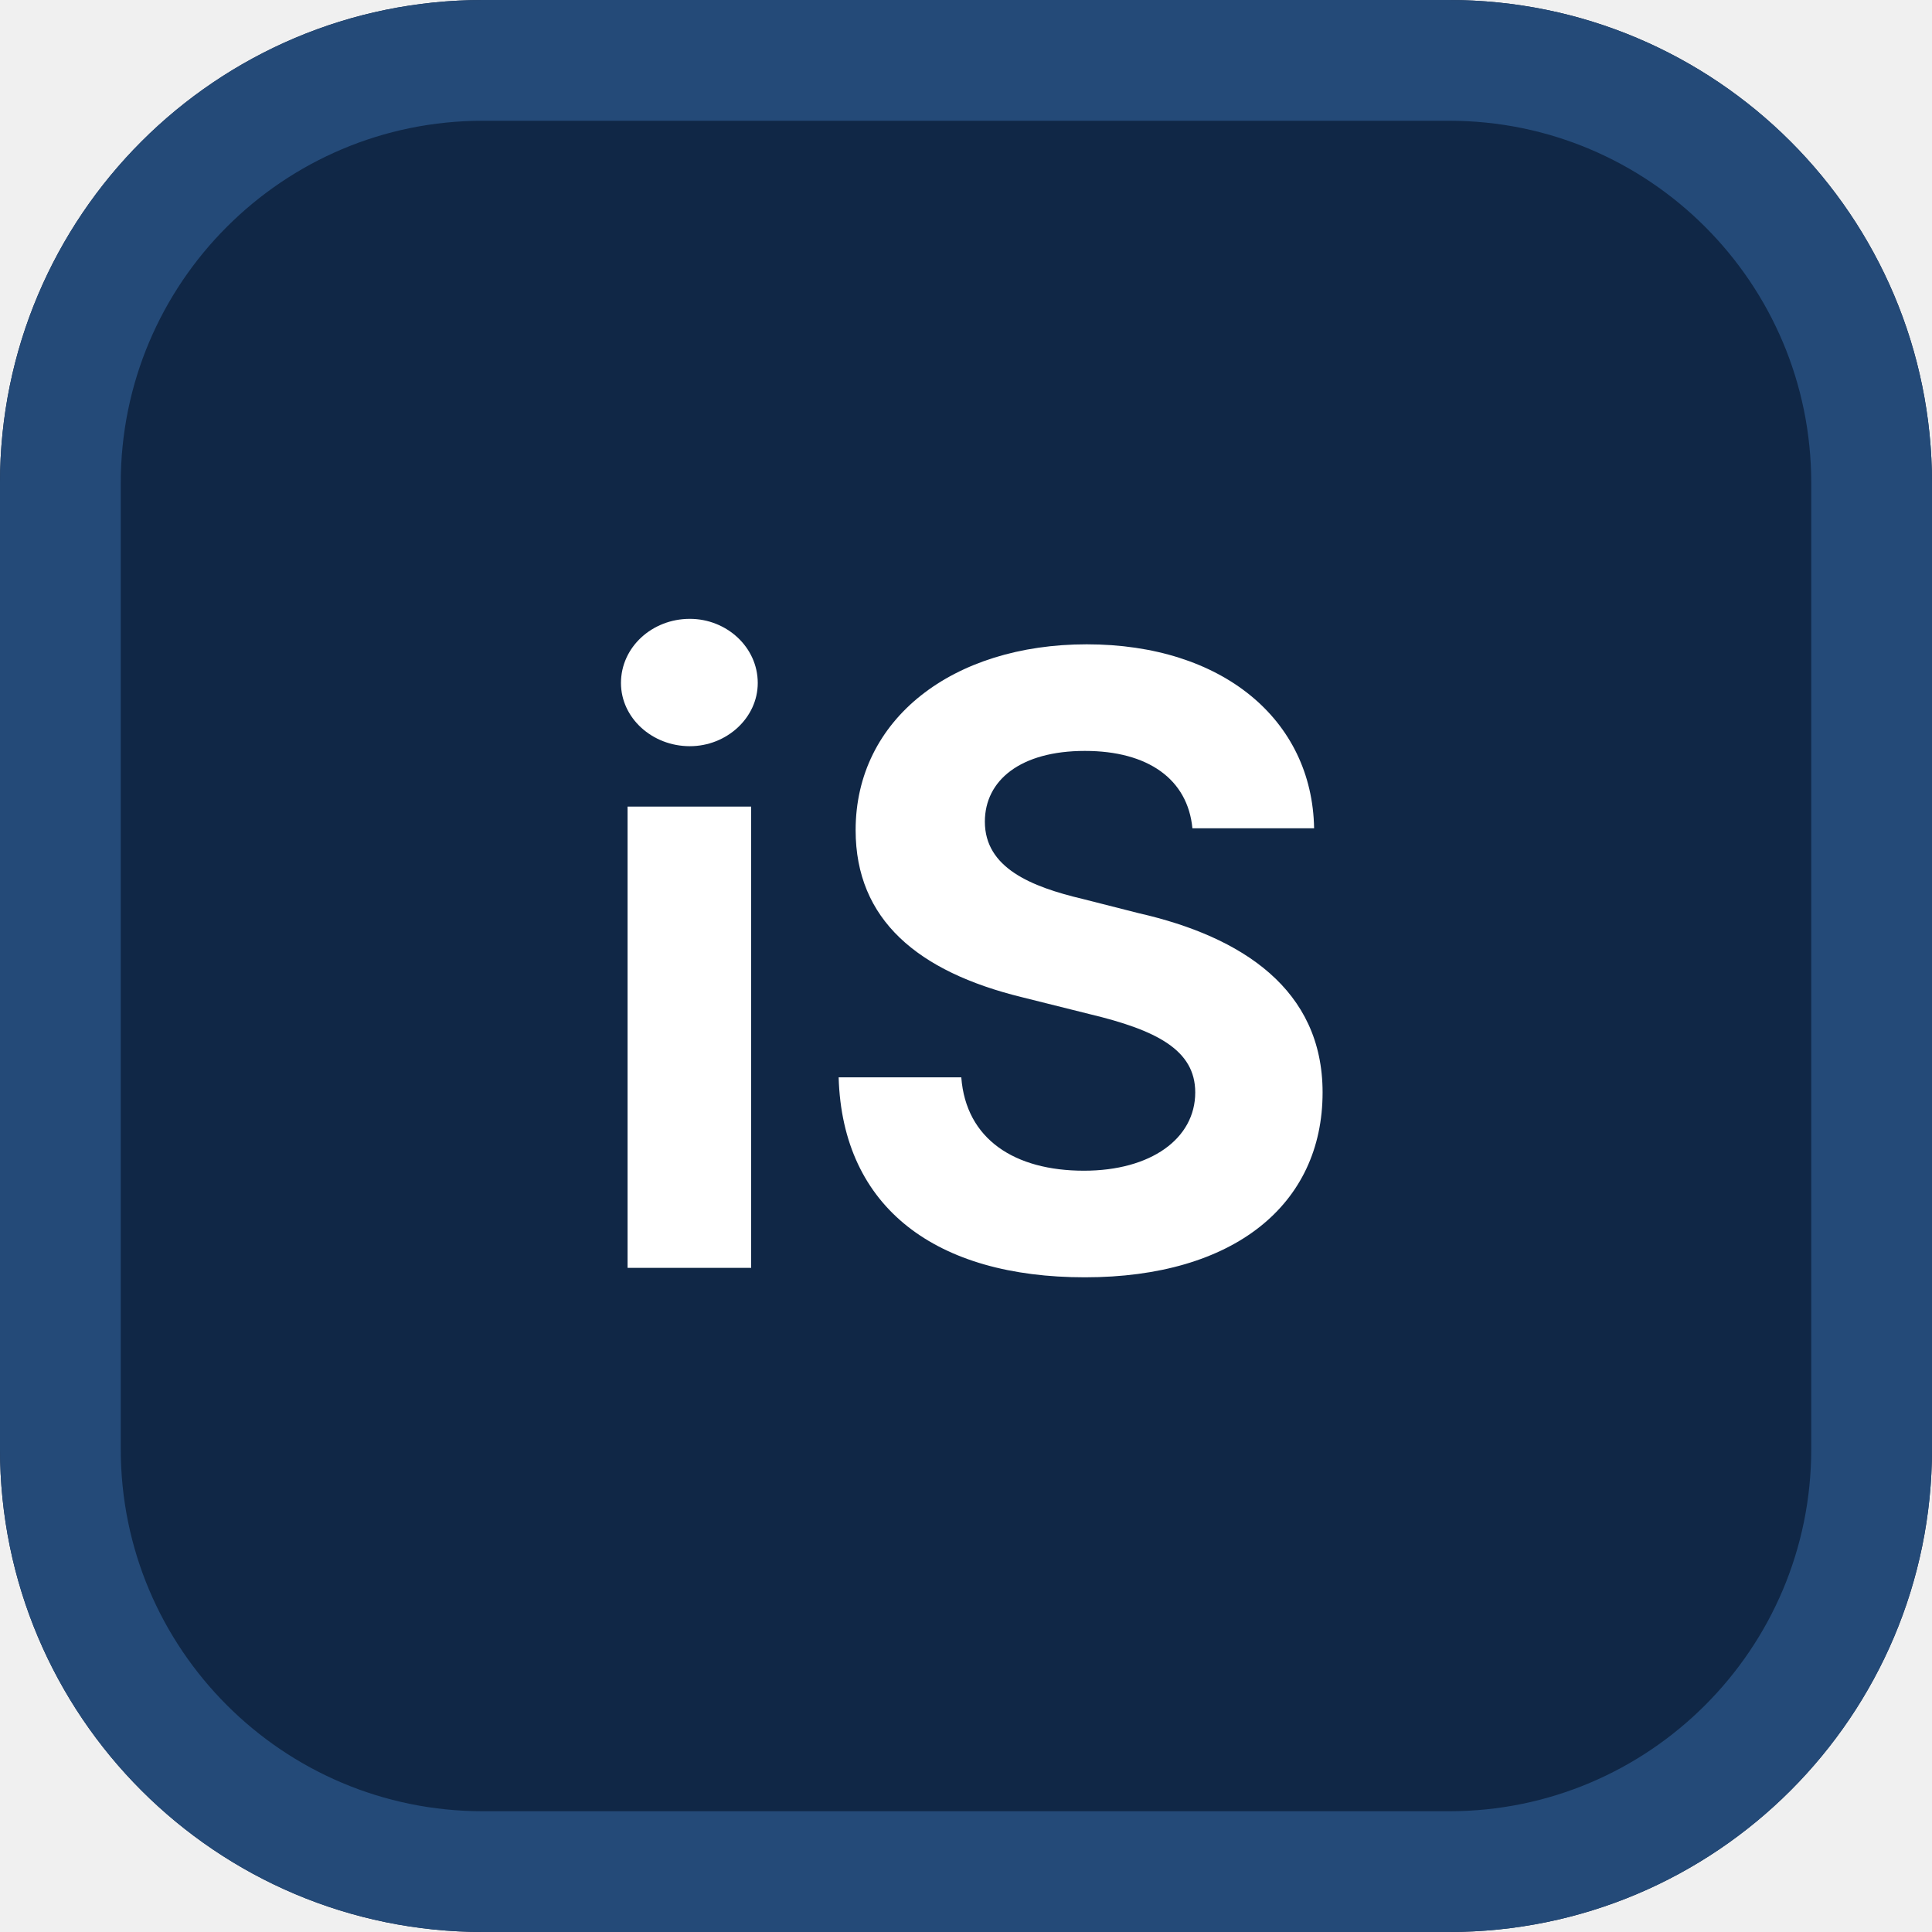
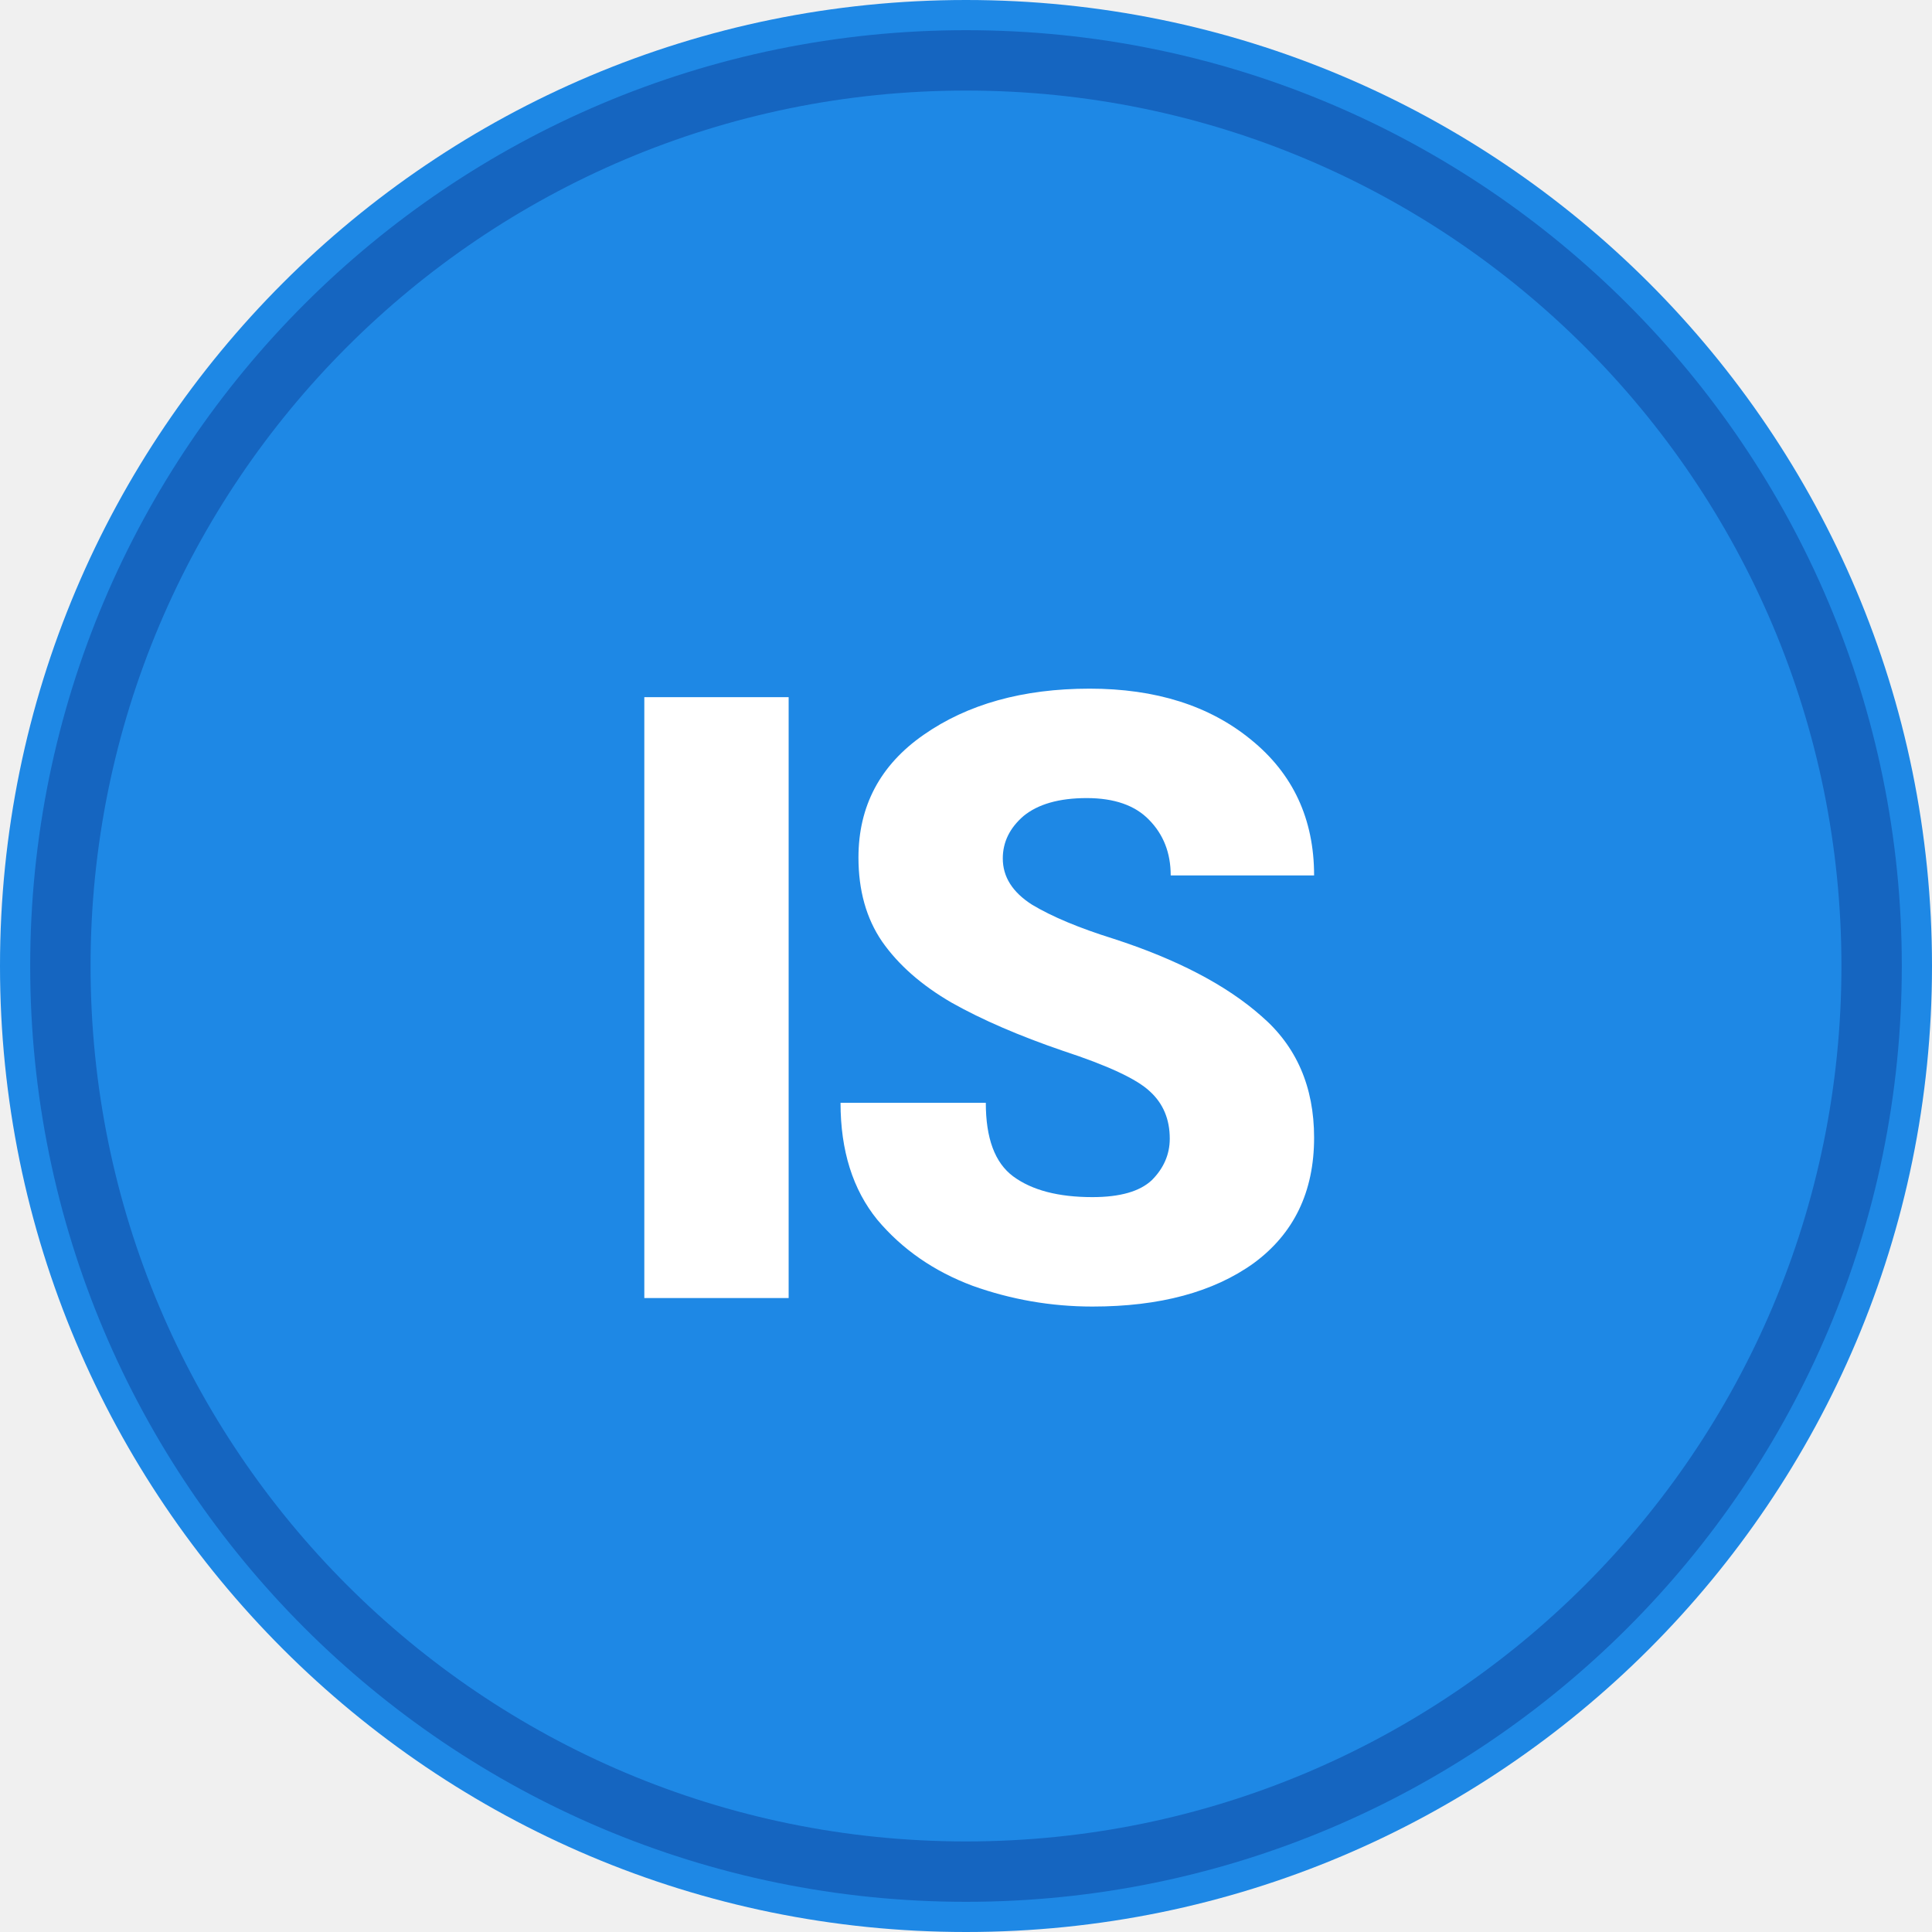
<svg xmlns="http://www.w3.org/2000/svg" viewBox="0 0 32 32" fill="none">
-   <rect width="32" height="32" rx="8" fill="#102746" />
-   <rect x="1" y="1" width="30" height="30" rx="7" stroke="#244A78" stroke-width="2" />
-   <text x="16" y="21" font-family="Inter, system-ui, sans-serif" font-size="14" font-weight="bold" fill="#FFFFFF" text-anchor="middle">iS</text>
+   <circle cx="16" cy="16" r="16" fill="#1E88E5" />
+   <circle cx="16" cy="16" r="15" stroke="#1565C0" stroke-width="1" />
+   <text x="16" y="21.5" font-family="-apple-system, BlinkMacSystemFont, 'Segoe UI', Roboto, 'Helvetica Neue', Arial, sans-serif" font-size="14" font-weight="900" fill="#FFFFFF" text-anchor="middle" letter-spacing="-0.5">IS</text>
</svg>
